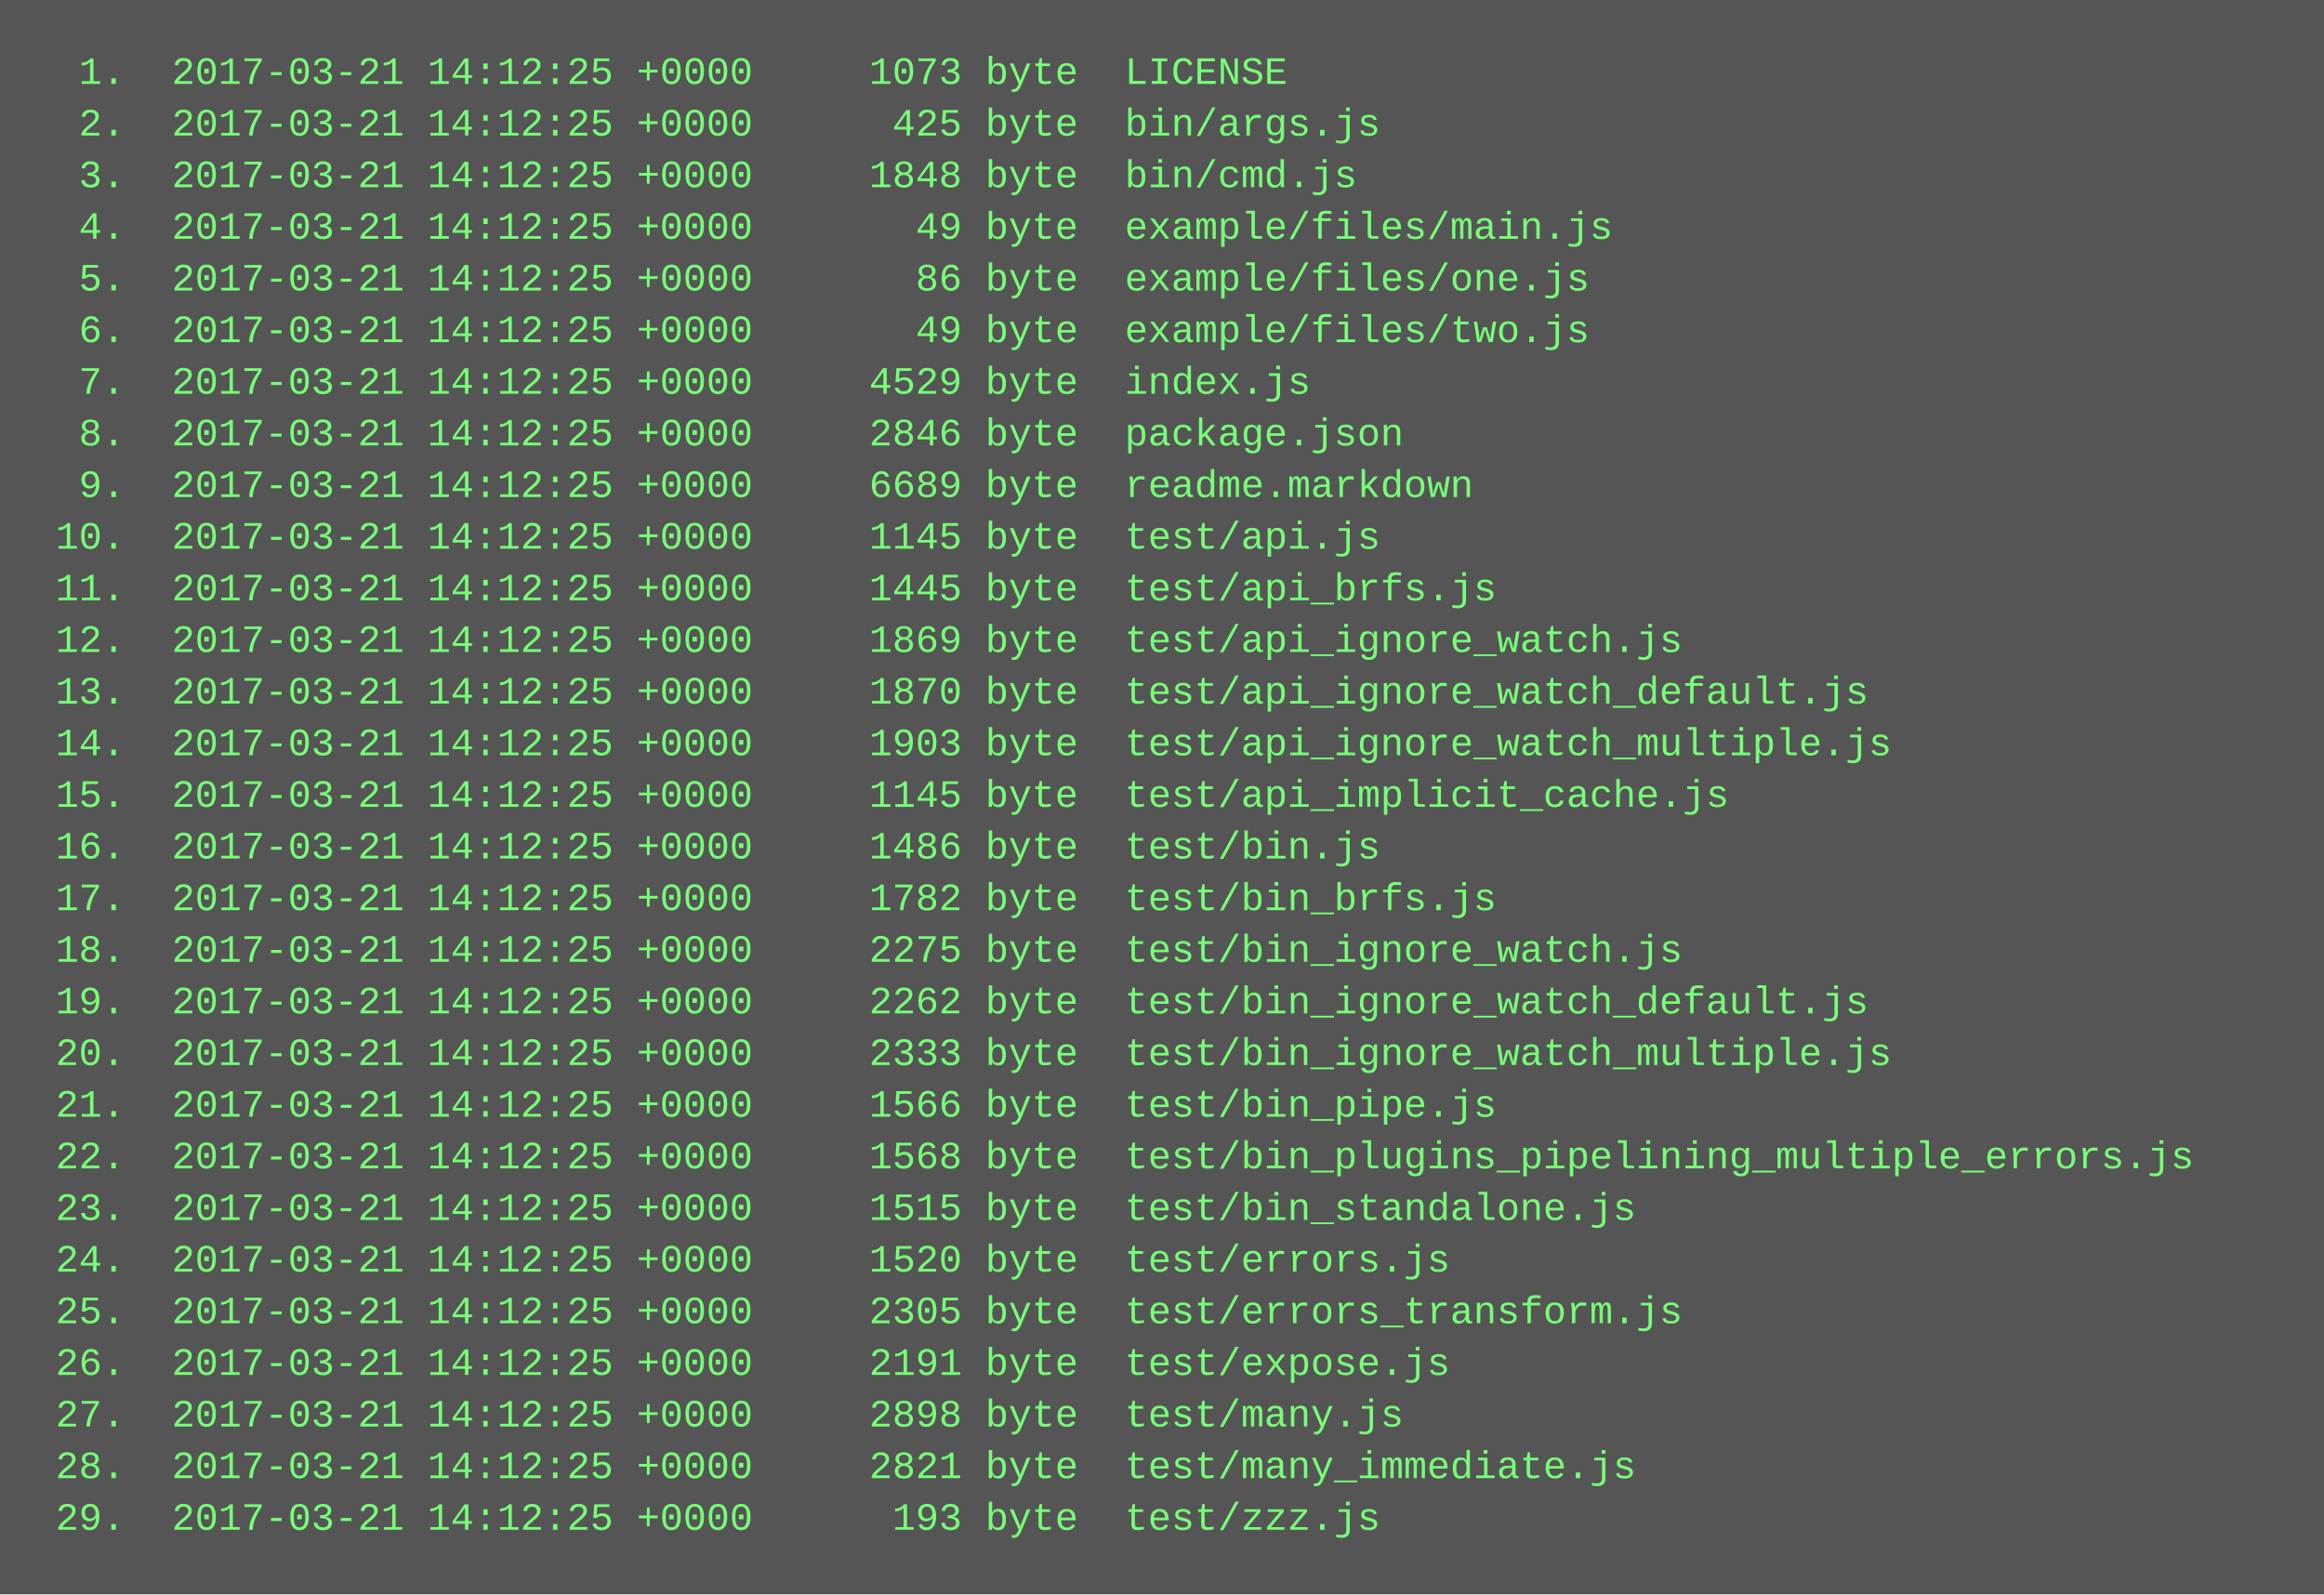
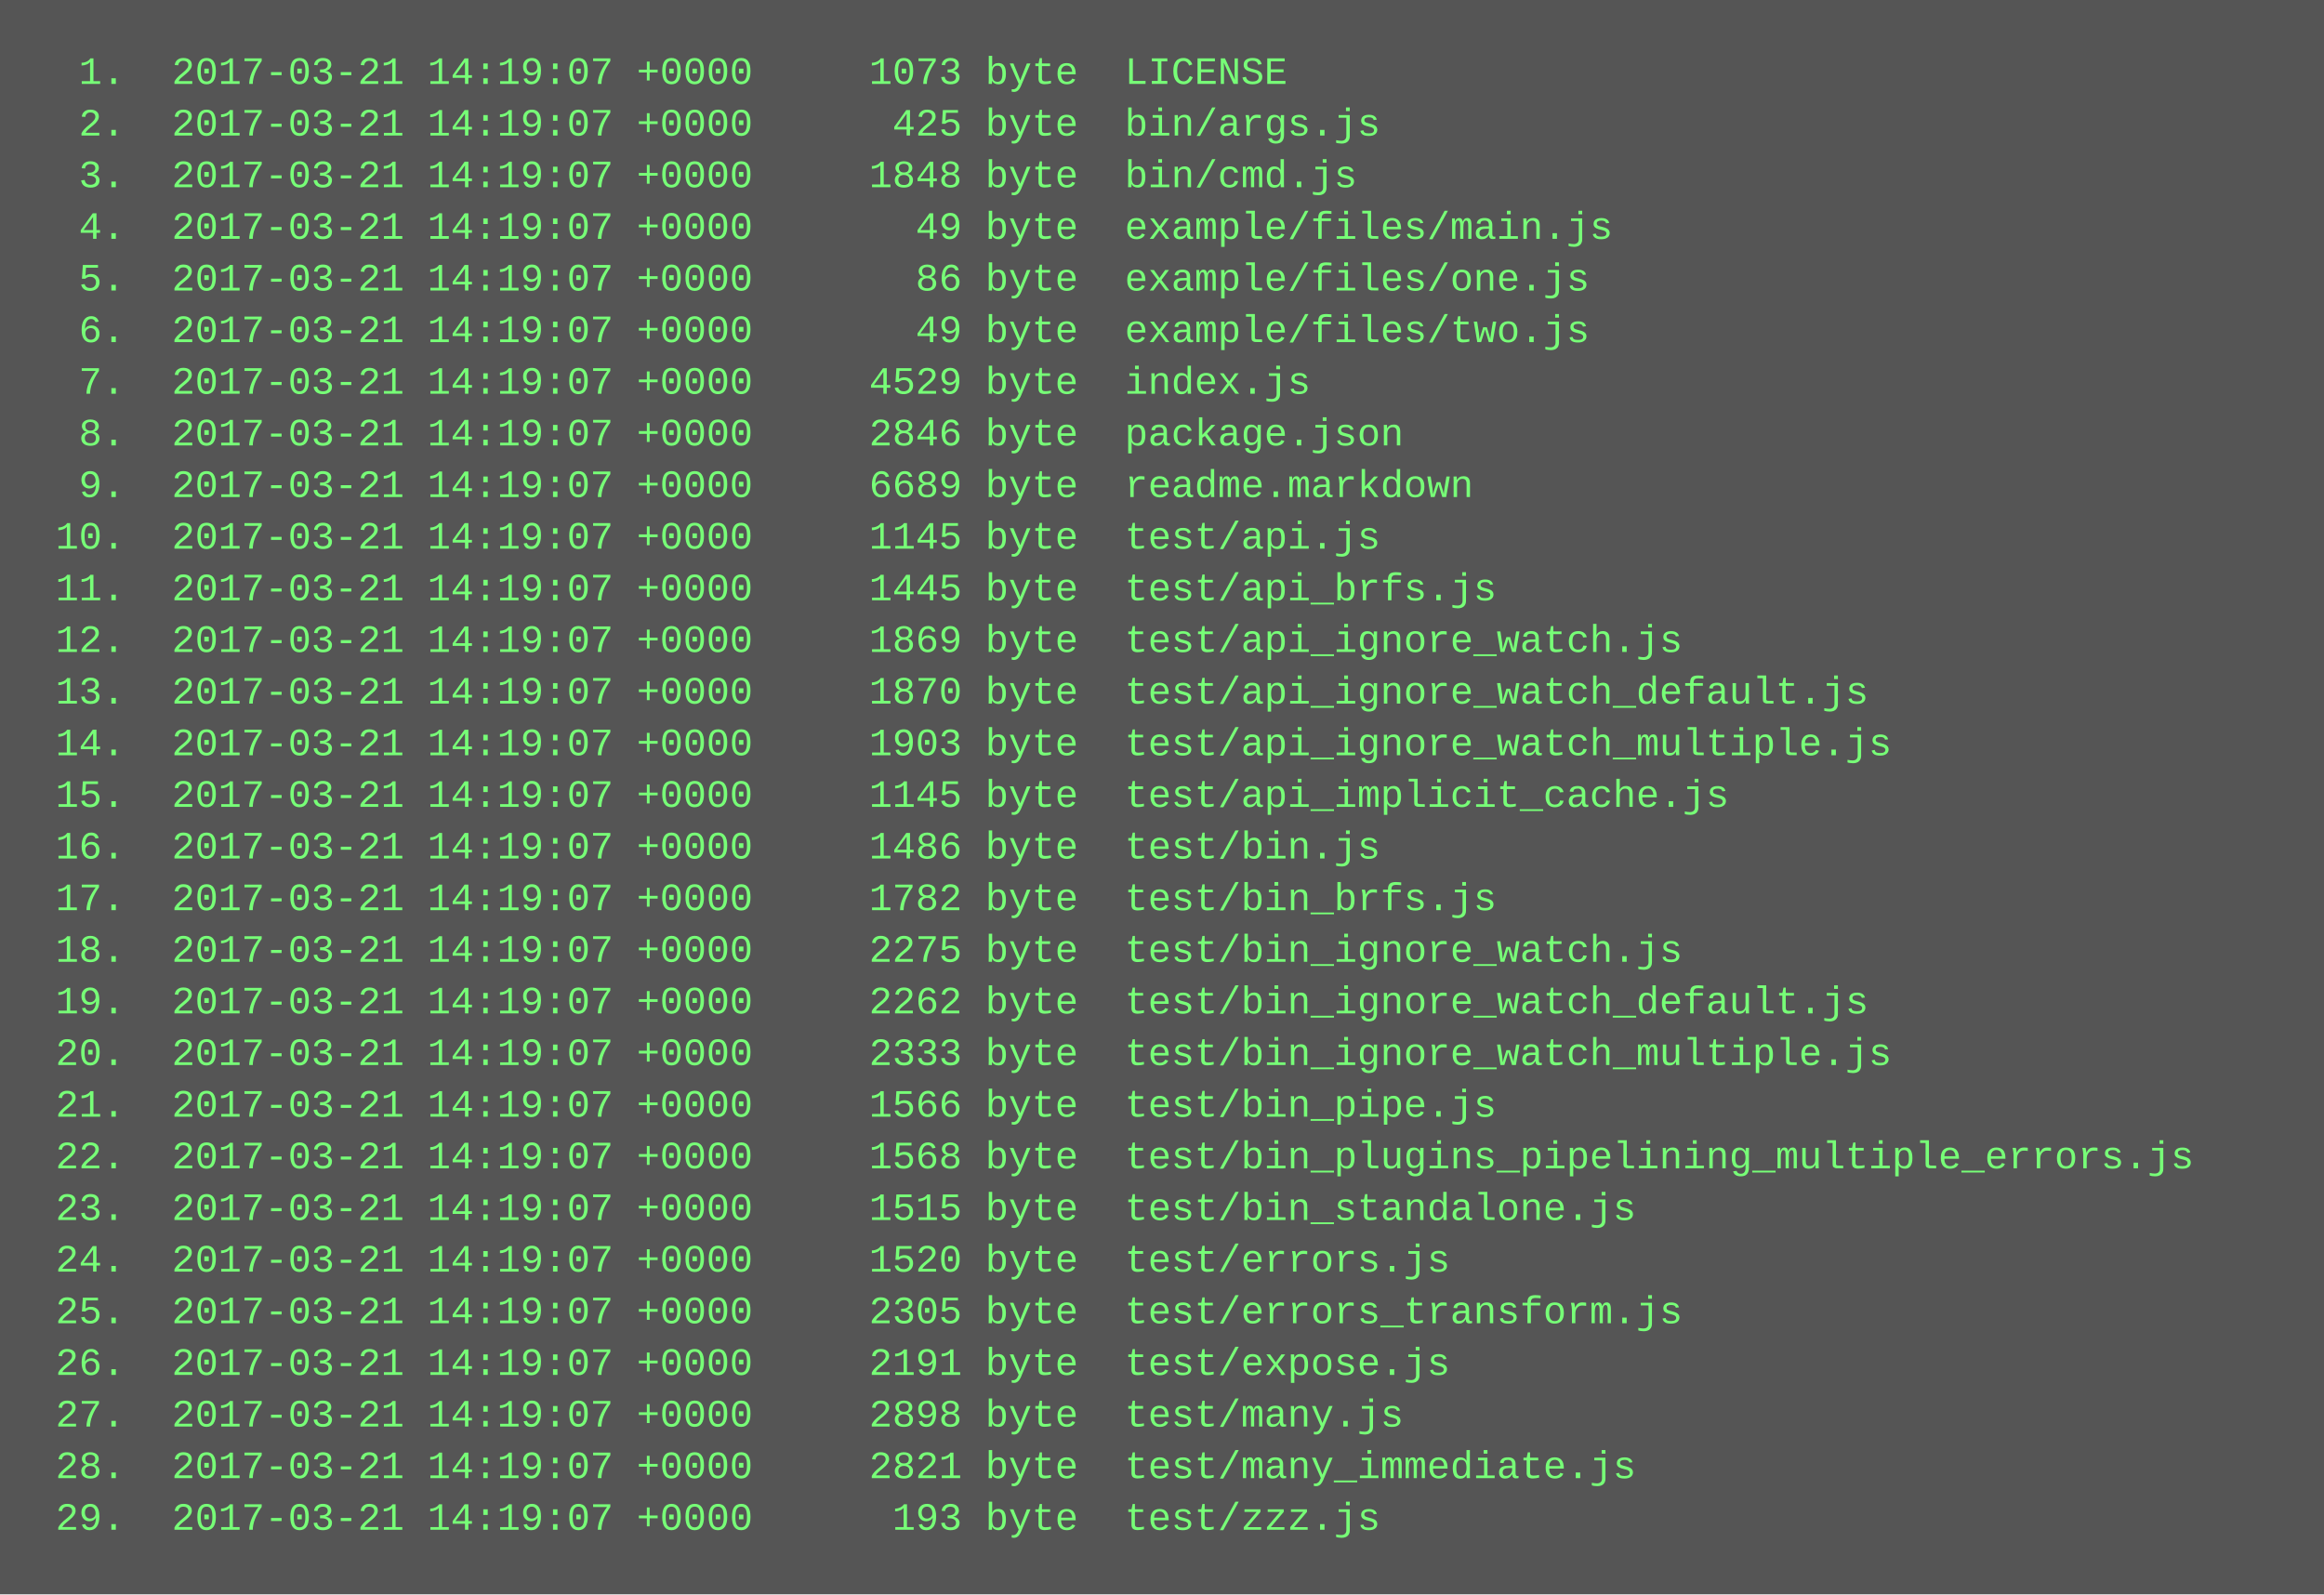
<svg xmlns="http://www.w3.org/2000/svg" height="494" width="720">
  <rect height="494" fill="#555" width="720" />
  <text fill="#7f7" font-family="Courier New" font-size="12" xml:space="preserve">
-     <tspan x="10" y="26">  1.  2017-03-21 14:12:25 +0000     1073 byte  LICENSE</tspan>
-     <tspan x="10" y="42">  2.  2017-03-21 14:12:25 +0000      425 byte  bin/args.js</tspan>
-     <tspan x="10" y="58">  3.  2017-03-21 14:12:25 +0000     1848 byte  bin/cmd.js</tspan>
-     <tspan x="10" y="74">  4.  2017-03-21 14:12:25 +0000       49 byte  example/files/main.js</tspan>
-     <tspan x="10" y="90">  5.  2017-03-21 14:12:25 +0000       86 byte  example/files/one.js</tspan>
-     <tspan x="10" y="106">  6.  2017-03-21 14:12:25 +0000       49 byte  example/files/two.js</tspan>
-     <tspan x="10" y="122">  7.  2017-03-21 14:12:25 +0000     4529 byte  index.js</tspan>
-     <tspan x="10" y="138">  8.  2017-03-21 14:12:25 +0000     2846 byte  package.json</tspan>
-     <tspan x="10" y="154">  9.  2017-03-21 14:12:25 +0000     6689 byte  readme.markdown</tspan>
-     <tspan x="10" y="170"> 10.  2017-03-21 14:12:25 +0000     1145 byte  test/api.js</tspan>
-     <tspan x="10" y="186"> 11.  2017-03-21 14:12:25 +0000     1445 byte  test/api_brfs.js</tspan>
-     <tspan x="10" y="202"> 12.  2017-03-21 14:12:25 +0000     1869 byte  test/api_ignore_watch.js</tspan>
-     <tspan x="10" y="218"> 13.  2017-03-21 14:12:25 +0000     1870 byte  test/api_ignore_watch_default.js</tspan>
-     <tspan x="10" y="234"> 14.  2017-03-21 14:12:25 +0000     1903 byte  test/api_ignore_watch_multiple.js</tspan>
-     <tspan x="10" y="250"> 15.  2017-03-21 14:12:25 +0000     1145 byte  test/api_implicit_cache.js</tspan>
-     <tspan x="10" y="266"> 16.  2017-03-21 14:12:25 +0000     1486 byte  test/bin.js</tspan>
-     <tspan x="10" y="282"> 17.  2017-03-21 14:12:25 +0000     1782 byte  test/bin_brfs.js</tspan>
-     <tspan x="10" y="298"> 18.  2017-03-21 14:12:25 +0000     2275 byte  test/bin_ignore_watch.js</tspan>
-     <tspan x="10" y="314"> 19.  2017-03-21 14:12:25 +0000     2262 byte  test/bin_ignore_watch_default.js</tspan>
-     <tspan x="10" y="330"> 20.  2017-03-21 14:12:25 +0000     2333 byte  test/bin_ignore_watch_multiple.js</tspan>
-     <tspan x="10" y="346"> 21.  2017-03-21 14:12:25 +0000     1566 byte  test/bin_pipe.js</tspan>
-     <tspan x="10" y="362"> 22.  2017-03-21 14:12:25 +0000     1568 byte  test/bin_plugins_pipelining_multiple_errors.js</tspan>
-     <tspan x="10" y="378"> 23.  2017-03-21 14:12:25 +0000     1515 byte  test/bin_standalone.js</tspan>
-     <tspan x="10" y="394"> 24.  2017-03-21 14:12:25 +0000     1520 byte  test/errors.js</tspan>
-     <tspan x="10" y="410"> 25.  2017-03-21 14:12:25 +0000     2305 byte  test/errors_transform.js</tspan>
-     <tspan x="10" y="426"> 26.  2017-03-21 14:12:25 +0000     2191 byte  test/expose.js</tspan>
-     <tspan x="10" y="442"> 27.  2017-03-21 14:12:25 +0000     2898 byte  test/many.js</tspan>
-     <tspan x="10" y="458"> 28.  2017-03-21 14:12:25 +0000     2821 byte  test/many_immediate.js</tspan>
-     <tspan x="10" y="474"> 29.  2017-03-21 14:12:25 +0000      193 byte  test/zzz.js</tspan>
+     <tspan x="10" y="26">  1.  2017-03-21 14:19:07 +0000     1073 byte  LICENSE</tspan>
+     <tspan x="10" y="42">  2.  2017-03-21 14:19:07 +0000      425 byte  bin/args.js</tspan>
+     <tspan x="10" y="58">  3.  2017-03-21 14:19:07 +0000     1848 byte  bin/cmd.js</tspan>
+     <tspan x="10" y="74">  4.  2017-03-21 14:19:07 +0000       49 byte  example/files/main.js</tspan>
+     <tspan x="10" y="90">  5.  2017-03-21 14:19:07 +0000       86 byte  example/files/one.js</tspan>
+     <tspan x="10" y="106">  6.  2017-03-21 14:19:07 +0000       49 byte  example/files/two.js</tspan>
+     <tspan x="10" y="122">  7.  2017-03-21 14:19:07 +0000     4529 byte  index.js</tspan>
+     <tspan x="10" y="138">  8.  2017-03-21 14:19:07 +0000     2846 byte  package.json</tspan>
+     <tspan x="10" y="154">  9.  2017-03-21 14:19:07 +0000     6689 byte  readme.markdown</tspan>
+     <tspan x="10" y="170"> 10.  2017-03-21 14:19:07 +0000     1145 byte  test/api.js</tspan>
+     <tspan x="10" y="186"> 11.  2017-03-21 14:19:07 +0000     1445 byte  test/api_brfs.js</tspan>
+     <tspan x="10" y="202"> 12.  2017-03-21 14:19:07 +0000     1869 byte  test/api_ignore_watch.js</tspan>
+     <tspan x="10" y="218"> 13.  2017-03-21 14:19:07 +0000     1870 byte  test/api_ignore_watch_default.js</tspan>
+     <tspan x="10" y="234"> 14.  2017-03-21 14:19:07 +0000     1903 byte  test/api_ignore_watch_multiple.js</tspan>
+     <tspan x="10" y="250"> 15.  2017-03-21 14:19:07 +0000     1145 byte  test/api_implicit_cache.js</tspan>
+     <tspan x="10" y="266"> 16.  2017-03-21 14:19:07 +0000     1486 byte  test/bin.js</tspan>
+     <tspan x="10" y="282"> 17.  2017-03-21 14:19:07 +0000     1782 byte  test/bin_brfs.js</tspan>
+     <tspan x="10" y="298"> 18.  2017-03-21 14:19:07 +0000     2275 byte  test/bin_ignore_watch.js</tspan>
+     <tspan x="10" y="314"> 19.  2017-03-21 14:19:07 +0000     2262 byte  test/bin_ignore_watch_default.js</tspan>
+     <tspan x="10" y="330"> 20.  2017-03-21 14:19:07 +0000     2333 byte  test/bin_ignore_watch_multiple.js</tspan>
+     <tspan x="10" y="346"> 21.  2017-03-21 14:19:07 +0000     1566 byte  test/bin_pipe.js</tspan>
+     <tspan x="10" y="362"> 22.  2017-03-21 14:19:07 +0000     1568 byte  test/bin_plugins_pipelining_multiple_errors.js</tspan>
+     <tspan x="10" y="378"> 23.  2017-03-21 14:19:07 +0000     1515 byte  test/bin_standalone.js</tspan>
+     <tspan x="10" y="394"> 24.  2017-03-21 14:19:07 +0000     1520 byte  test/errors.js</tspan>
+     <tspan x="10" y="410"> 25.  2017-03-21 14:19:07 +0000     2305 byte  test/errors_transform.js</tspan>
+     <tspan x="10" y="426"> 26.  2017-03-21 14:19:07 +0000     2191 byte  test/expose.js</tspan>
+     <tspan x="10" y="442"> 27.  2017-03-21 14:19:07 +0000     2898 byte  test/many.js</tspan>
+     <tspan x="10" y="458"> 28.  2017-03-21 14:19:07 +0000     2821 byte  test/many_immediate.js</tspan>
+     <tspan x="10" y="474"> 29.  2017-03-21 14:19:07 +0000      193 byte  test/zzz.js</tspan>
  </text>
</svg>
